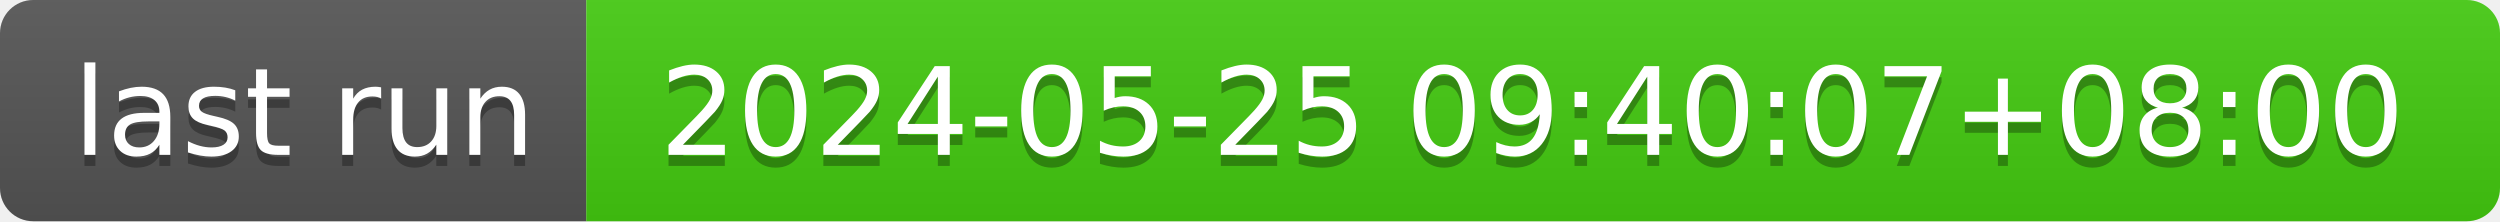
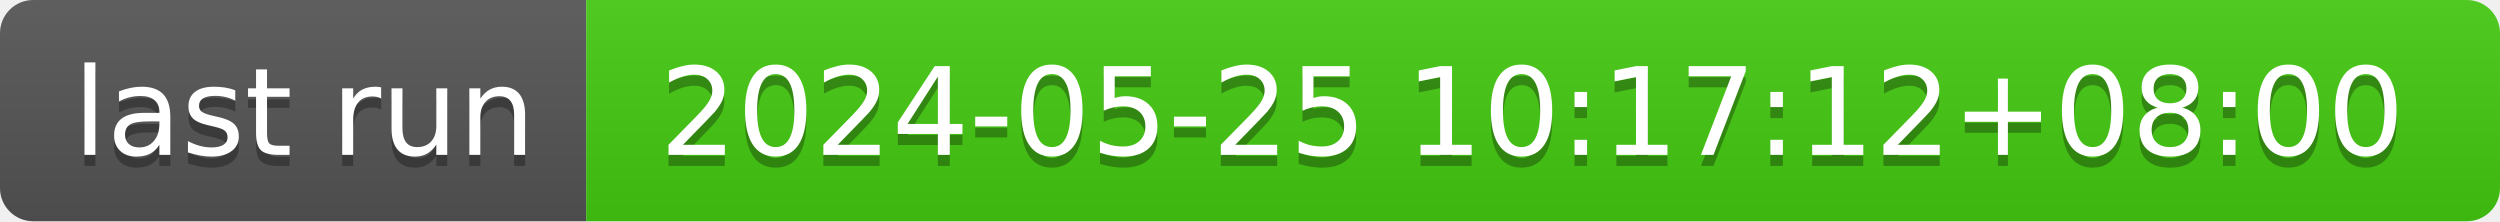
- <svg xmlns="http://www.w3.org/2000/svg" width="226" height="20" role="img" aria-label="last run: 2024-05-25 09:40:07+08:00">
+ <svg xmlns="http://www.w3.org/2000/svg" width="226" height="20" role="img" aria-label="last run: 2024-05-25 10:17:12+08:00">
  <linearGradient id="s" x2="0" y2="100%">
    <stop offset="0" stop-color="#bbb" stop-opacity=".1" />
    <stop offset="1" stop-opacity=".1" />
  </linearGradient>
  <clipPath id="r">
    <rect width="226" height="20" rx="3" fill="#fff" />
  </clipPath>
  <g clip-path="url(#r)">
    <rect width="53" height="20" fill="#555" />
    <rect x="53" width="173" height="20" fill="#4c1" />
    <rect width="226" height="20" fill="url(#s)" />
  </g>
  <g fill="#fff" text-anchor="middle" font-family="Verdana,Geneva,DejaVu Sans,sans-serif" text-rendering="geometricPrecision" font-size="110">
    <text aria-hidden="true" x="275" y="150" fill="#010101" fill-opacity=".3" transform="scale(.1)" textLength="430">last run</text>
    <text x="275" y="140" transform="scale(.1)" fill="#fff" textLength="430">last run</text>
-     <text aria-hidden="true" x="1385" y="150" fill="#010101" fill-opacity=".3" transform="scale(.1)" textLength="1630">2024-05-25 09:40:07+08:00</text>
-     <text x="1385" y="140" transform="scale(.1)" fill="#fff" textLength="1630">2024-05-25 09:40:07+08:00</text>
+     <text aria-hidden="true" x="1385" y="150" fill="#010101" fill-opacity=".3" transform="scale(.1)" textLength="1630">2024-05-25 10:17:12+08:00</text>
+     <text x="1385" y="140" transform="scale(.1)" fill="#fff" textLength="1630">2024-05-25 10:17:12+08:00</text>
  </g>
</svg>
